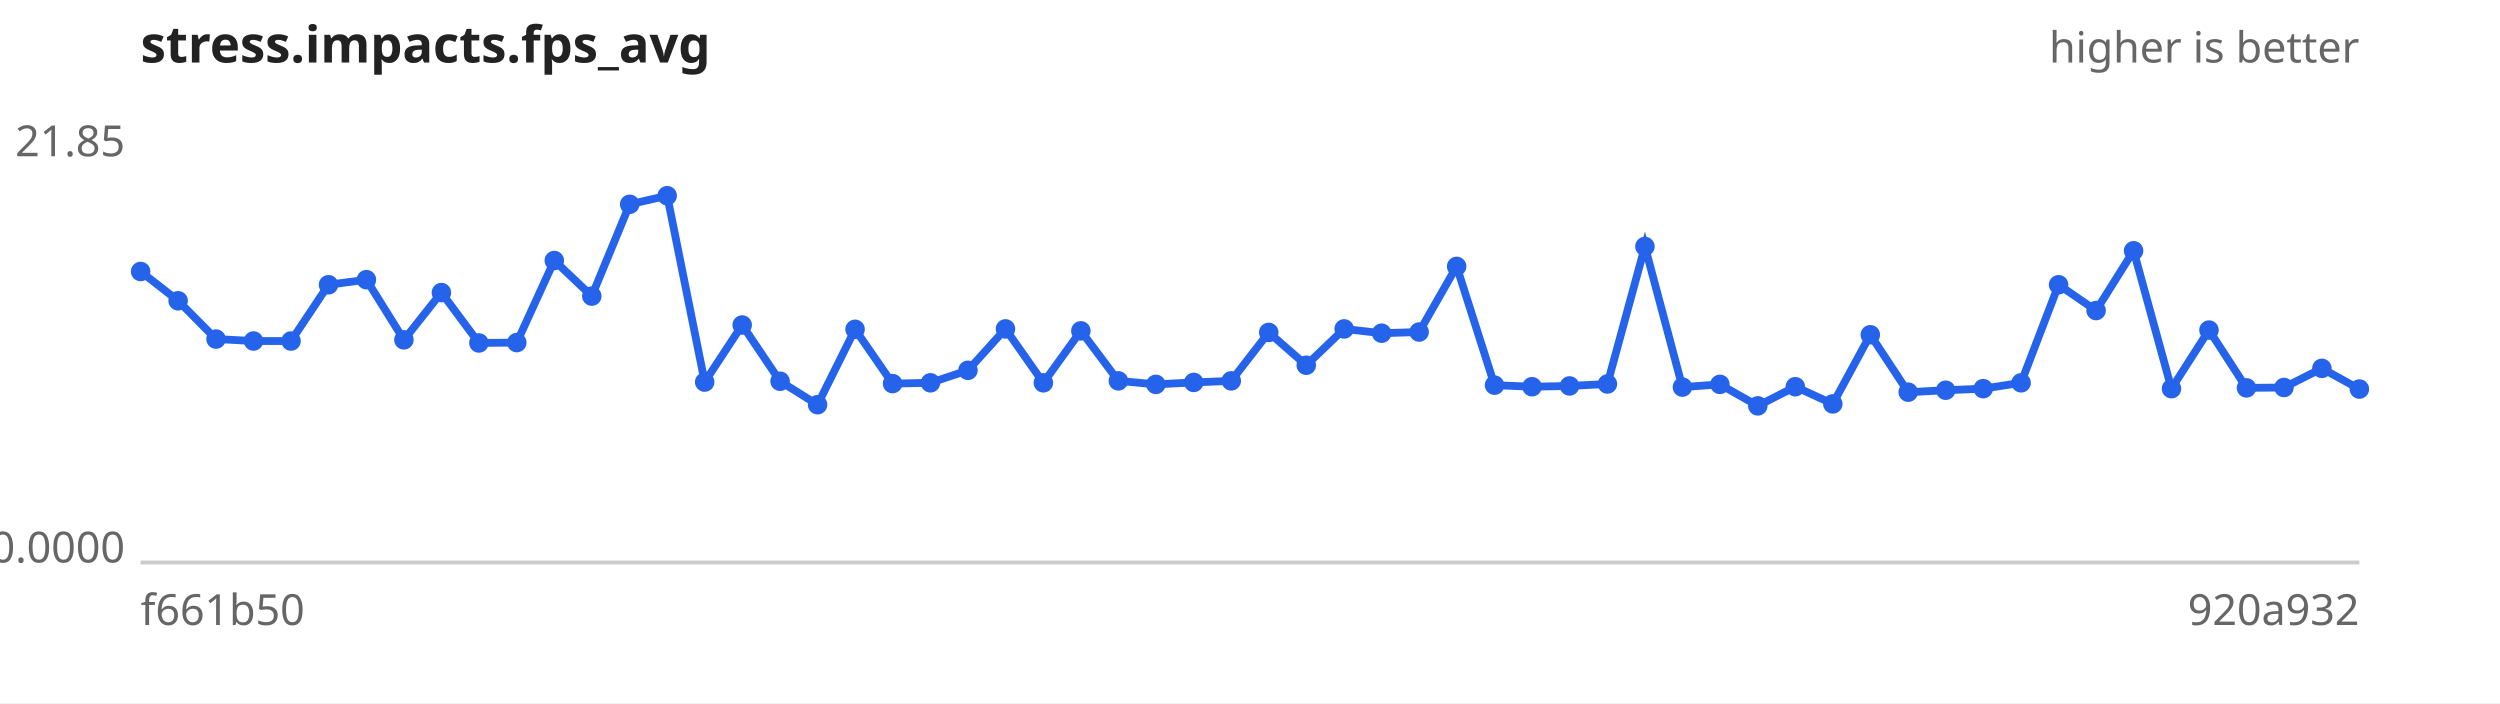
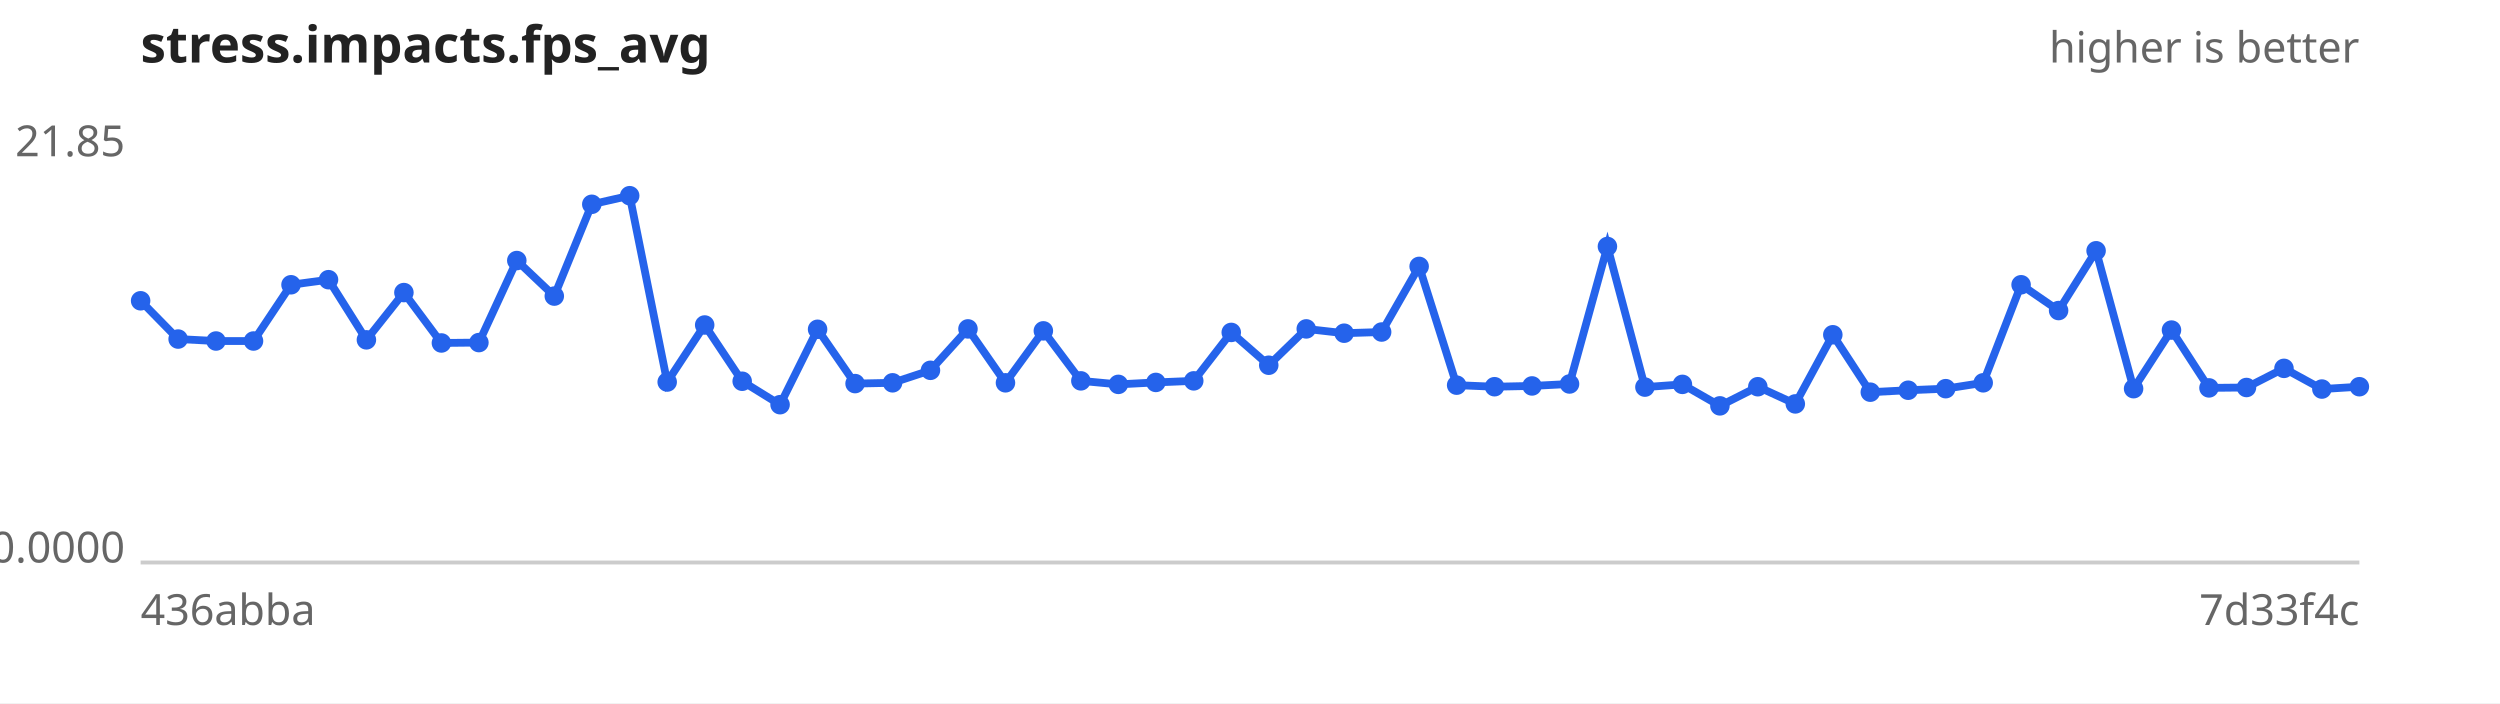
<svg xmlns="http://www.w3.org/2000/svg" width="640" height="180" viewBox="0 0 640 180" font-family="sans-serif" font-size="11">
  <rect width="640" height="180" fill="#ffffff" />
  <text x="36" y="16" font-size="13" font-weight="bold" fill="#222">stress.impacts.fps_avg</text>
  <text x="604" y="16" text-anchor="end" fill="#666">higher is better</text>
  <line x1="36" y1="144" x2="604" y2="144" stroke="#ccc" />
  <text x="32" y="40.0" text-anchor="end" fill="#666">21.85</text>
  <text x="32" y="144.0" text-anchor="end" fill="#666">0.0000</text>
-   <text x="36" y="160" fill="#666">f661b50</text>
-   <text x="604" y="160" text-anchor="end" fill="#666">920a932</text>
-   <path d="M36.0,69.5 L45.6,77.0 L55.3,86.8 L64.9,87.3 L74.5,87.3 L84.1,72.9 L93.8,71.6 L103.4,87.0 L113.0,74.9 L122.6,87.8 L132.3,87.7 L141.9,66.7 L151.5,75.8 L161.2,52.3 L170.8,50.1 L180.4,97.8 L190.0,83.2 L199.7,97.6 L209.3,103.6 L218.9,84.3 L228.5,98.2 L238.2,98.0 L247.8,94.8 L257.4,84.2 L267.1,98.0 L276.7,84.7 L286.3,97.5 L295.9,98.4 L305.6,97.9 L315.2,97.5 L324.8,85.1 L334.4,93.5 L344.1,84.2 L353.7,85.3 L363.3,85.0 L372.9,68.2 L382.6,98.6 L392.2,99.0 L401.8,98.8 L411.5,98.3 L421.1,63.1 L430.7,99.1 L440.3,98.4 L450.0,103.9 L459.6,99.0 L469.2,103.4 L478.8,85.7 L488.5,100.4 L498.1,99.9 L507.7,99.5 L517.4,98.0 L527.0,72.9 L536.6,79.5 L546.2,64.2 L555.9,99.5 L565.5,84.5 L575.1,99.3 L584.7,99.2 L594.4,94.3 L604.0,99.6" fill="none" stroke="#2563eb" stroke-width="2" />
+   <text x="36" y="160" fill="#666">436abba</text>
+   <text x="604" y="160" text-anchor="end" fill="#666">7d33f4c</text>
+   <path d="M36.0,77.0 L45.6,86.8 L55.3,87.3 L64.9,87.3 L74.5,72.9 L84.1,71.6 L93.8,87.0 L103.4,74.9 L113.0,87.8 L122.6,87.7 L132.3,66.7 L141.9,75.8 L151.5,52.3 L161.2,50.1 L170.8,97.8 L180.4,83.2 L190.0,97.6 L199.7,103.6 L209.3,84.3 L218.9,98.2 L228.5,98.0 L238.2,94.8 L247.8,84.2 L257.4,98.0 L267.1,84.7 L276.7,97.5 L286.3,98.4 L295.9,97.9 L305.6,97.5 L315.2,85.1 L324.8,93.5 L334.4,84.2 L344.1,85.3 L353.7,85.0 L363.3,68.2 L372.9,98.6 L382.6,99.0 L392.2,98.8 L401.8,98.3 L411.5,63.1 L421.1,99.1 L430.7,98.4 L440.3,103.9 L450.0,99.0 L459.6,103.4 L469.2,85.7 L478.8,100.4 L488.5,99.9 L498.1,99.5 L507.7,98.0 L517.4,72.9 L527.0,79.5 L536.6,64.2 L546.2,99.5 L555.9,84.5 L565.5,99.3 L575.1,99.2 L584.7,94.3 L594.4,99.6 L604.0,99.0" fill="none" stroke="#2563eb" stroke-width="2" />
  <g fill="#2563eb">
-     <circle cx="36.0" cy="69.5" r="2.5" />
-     <circle cx="45.6" cy="77.0" r="2.5" />
-     <circle cx="55.3" cy="86.8" r="2.5" />
+     <circle cx="36.0" cy="77.0" r="2.5" />
+     <circle cx="45.6" cy="86.8" r="2.5" />
+     <circle cx="55.3" cy="87.3" r="2.5" />
    <circle cx="64.9" cy="87.3" r="2.5" />
-     <circle cx="74.5" cy="87.3" r="2.5" />
-     <circle cx="84.1" cy="72.9" r="2.5" />
-     <circle cx="93.8" cy="71.6" r="2.5" />
-     <circle cx="103.4" cy="87.0" r="2.5" />
-     <circle cx="113.0" cy="74.9" r="2.5" />
-     <circle cx="122.6" cy="87.8" r="2.5" />
-     <circle cx="132.3" cy="87.7" r="2.5" />
-     <circle cx="141.9" cy="66.7" r="2.5" />
-     <circle cx="151.5" cy="75.8" r="2.5" />
-     <circle cx="161.2" cy="52.3" r="2.5" />
-     <circle cx="170.8" cy="50.1" r="2.5" />
-     <circle cx="180.4" cy="97.8" r="2.5" />
-     <circle cx="190.0" cy="83.2" r="2.5" />
-     <circle cx="199.7" cy="97.6" r="2.5" />
-     <circle cx="209.3" cy="103.6" r="2.5" />
-     <circle cx="218.9" cy="84.3" r="2.5" />
-     <circle cx="228.5" cy="98.2" r="2.5" />
-     <circle cx="238.2" cy="98.0" r="2.5" />
-     <circle cx="247.8" cy="94.8" r="2.5" />
-     <circle cx="257.4" cy="84.2" r="2.5" />
-     <circle cx="267.1" cy="98.0" r="2.5" />
-     <circle cx="276.7" cy="84.7" r="2.5" />
-     <circle cx="286.3" cy="97.5" r="2.5" />
-     <circle cx="295.9" cy="98.4" r="2.5" />
-     <circle cx="305.6" cy="97.9" r="2.5" />
-     <circle cx="315.2" cy="97.5" r="2.5" />
-     <circle cx="324.8" cy="85.1" r="2.5" />
-     <circle cx="334.4" cy="93.5" r="2.5" />
-     <circle cx="344.1" cy="84.2" r="2.5" />
-     <circle cx="353.7" cy="85.3" r="2.5" />
-     <circle cx="363.3" cy="85.0" r="2.5" />
-     <circle cx="372.9" cy="68.2" r="2.5" />
-     <circle cx="382.6" cy="98.6" r="2.5" />
-     <circle cx="392.2" cy="99.0" r="2.5" />
-     <circle cx="401.8" cy="98.8" r="2.5" />
-     <circle cx="411.5" cy="98.3" r="2.5" />
-     <circle cx="421.1" cy="63.1" r="2.5" />
-     <circle cx="430.7" cy="99.1" r="2.5" />
-     <circle cx="440.3" cy="98.4" r="2.5" />
-     <circle cx="450.0" cy="103.9" r="2.5" />
-     <circle cx="459.6" cy="99.0" r="2.5" />
-     <circle cx="469.2" cy="103.4" r="2.5" />
-     <circle cx="478.8" cy="85.7" r="2.5" />
-     <circle cx="488.5" cy="100.4" r="2.5" />
-     <circle cx="498.1" cy="99.9" r="2.5" />
-     <circle cx="507.7" cy="99.5" r="2.5" />
-     <circle cx="517.4" cy="98.0" r="2.5" />
-     <circle cx="527.0" cy="72.9" r="2.5" />
-     <circle cx="536.6" cy="79.5" r="2.5" />
-     <circle cx="546.2" cy="64.2" r="2.5" />
-     <circle cx="555.9" cy="99.5" r="2.5" />
-     <circle cx="565.5" cy="84.5" r="2.5" />
-     <circle cx="575.1" cy="99.3" r="2.5" />
-     <circle cx="584.7" cy="99.2" r="2.5" />
-     <circle cx="594.4" cy="94.3" r="2.5" />
-     <circle cx="604.0" cy="99.6" r="2.5" />
+     <circle cx="74.5" cy="72.9" r="2.5" />
+     <circle cx="84.1" cy="71.6" r="2.5" />
+     <circle cx="93.8" cy="87.0" r="2.5" />
+     <circle cx="103.4" cy="74.9" r="2.5" />
+     <circle cx="113.0" cy="87.8" r="2.5" />
+     <circle cx="122.6" cy="87.7" r="2.5" />
+     <circle cx="132.3" cy="66.7" r="2.5" />
+     <circle cx="141.9" cy="75.8" r="2.5" />
+     <circle cx="151.5" cy="52.3" r="2.5" />
+     <circle cx="161.2" cy="50.1" r="2.5" />
+     <circle cx="170.8" cy="97.8" r="2.5" />
+     <circle cx="180.4" cy="83.2" r="2.5" />
+     <circle cx="190.0" cy="97.6" r="2.5" />
+     <circle cx="199.7" cy="103.6" r="2.5" />
+     <circle cx="209.3" cy="84.3" r="2.5" />
+     <circle cx="218.9" cy="98.2" r="2.5" />
+     <circle cx="228.5" cy="98.0" r="2.5" />
+     <circle cx="238.2" cy="94.8" r="2.5" />
+     <circle cx="247.8" cy="84.2" r="2.5" />
+     <circle cx="257.4" cy="98.0" r="2.5" />
+     <circle cx="267.1" cy="84.7" r="2.5" />
+     <circle cx="276.7" cy="97.5" r="2.5" />
+     <circle cx="286.3" cy="98.4" r="2.5" />
+     <circle cx="295.9" cy="97.9" r="2.5" />
+     <circle cx="305.6" cy="97.5" r="2.5" />
+     <circle cx="315.2" cy="85.1" r="2.5" />
+     <circle cx="324.8" cy="93.5" r="2.5" />
+     <circle cx="334.4" cy="84.2" r="2.5" />
+     <circle cx="344.1" cy="85.3" r="2.5" />
+     <circle cx="353.7" cy="85.0" r="2.5" />
+     <circle cx="363.3" cy="68.2" r="2.5" />
+     <circle cx="372.9" cy="98.6" r="2.5" />
+     <circle cx="382.6" cy="99.0" r="2.5" />
+     <circle cx="392.2" cy="98.8" r="2.5" />
+     <circle cx="401.8" cy="98.3" r="2.5" />
+     <circle cx="411.5" cy="63.1" r="2.5" />
+     <circle cx="421.1" cy="99.1" r="2.5" />
+     <circle cx="430.7" cy="98.4" r="2.5" />
+     <circle cx="440.3" cy="103.9" r="2.5" />
+     <circle cx="450.0" cy="99.0" r="2.5" />
+     <circle cx="459.6" cy="103.4" r="2.5" />
+     <circle cx="469.2" cy="85.7" r="2.5" />
+     <circle cx="478.8" cy="100.4" r="2.5" />
+     <circle cx="488.5" cy="99.9" r="2.5" />
+     <circle cx="498.1" cy="99.5" r="2.5" />
+     <circle cx="507.7" cy="98.0" r="2.5" />
+     <circle cx="517.4" cy="72.9" r="2.5" />
+     <circle cx="527.0" cy="79.5" r="2.5" />
+     <circle cx="536.6" cy="64.2" r="2.5" />
+     <circle cx="546.2" cy="99.5" r="2.5" />
+     <circle cx="555.9" cy="84.5" r="2.5" />
+     <circle cx="565.5" cy="99.3" r="2.5" />
+     <circle cx="575.1" cy="99.2" r="2.5" />
+     <circle cx="584.7" cy="94.3" r="2.5" />
+     <circle cx="594.4" cy="99.6" r="2.5" />
+     <circle cx="604.0" cy="99.0" r="2.5" />
  </g>
</svg>
